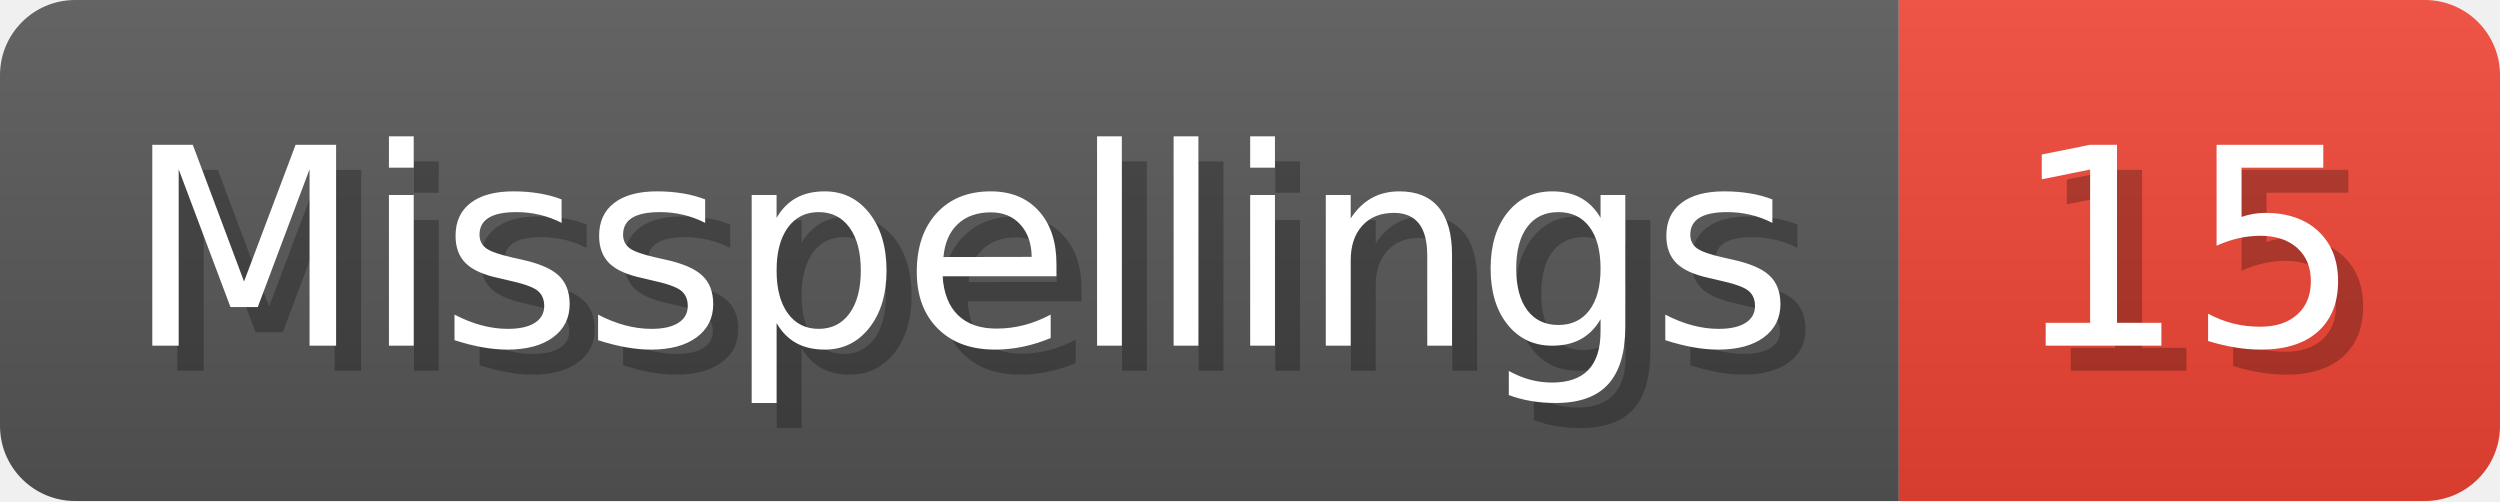
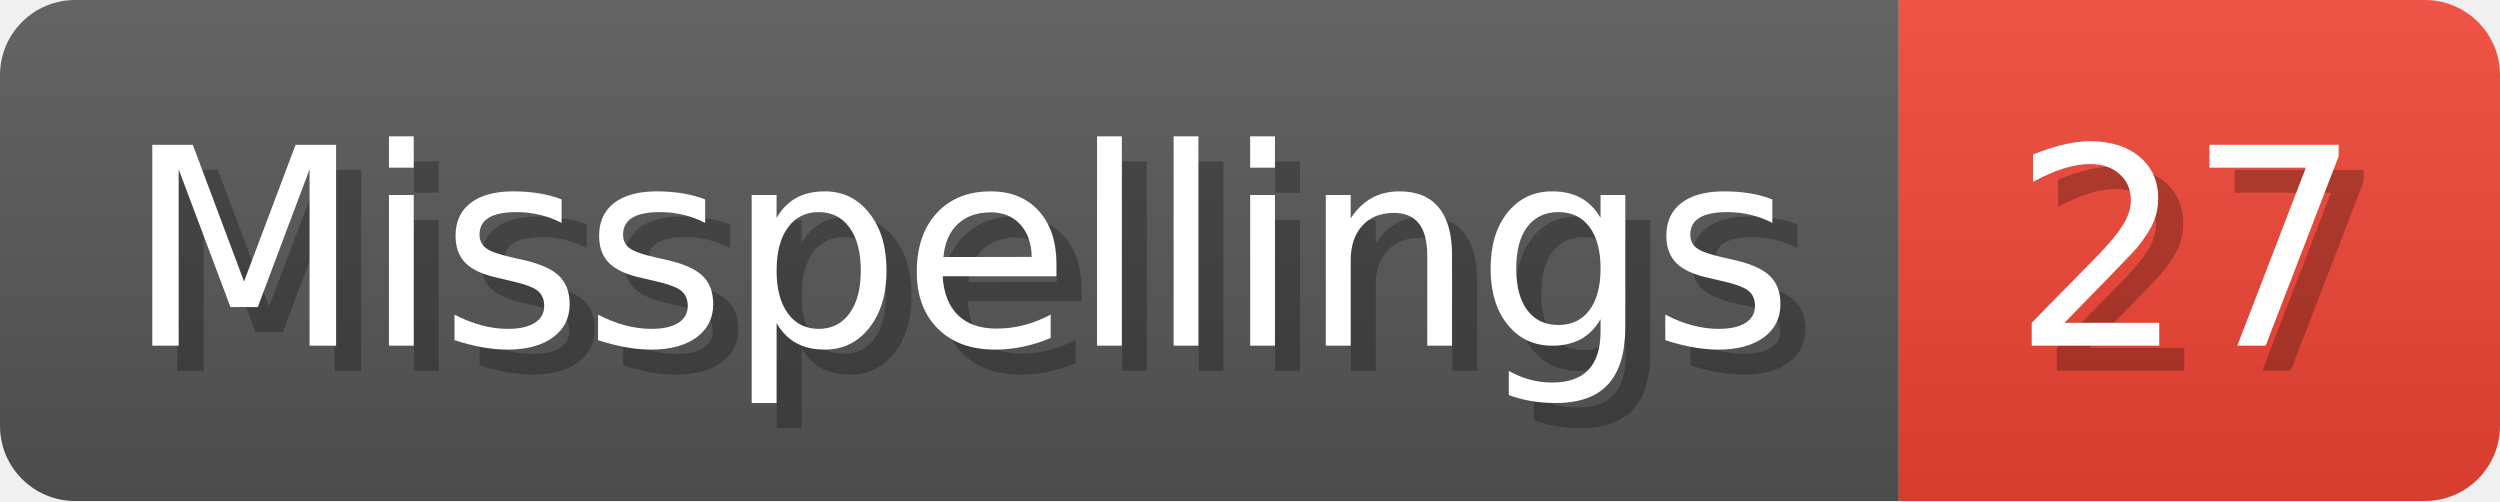
- <svg xmlns="http://www.w3.org/2000/svg" width="99.8" height="20" viewBox="0 0 998 200" role="img" aria-label="Misspellings: 15">
+ <svg xmlns="http://www.w3.org/2000/svg" width="99.8" height="20" viewBox="0 0 998 200" role="img" aria-label="Misspellings: 27">
  <linearGradient id="a" x2="0" y2="100%">
    <stop offset="0" stop-opacity=".1" stop-color="#EEE" />
    <stop offset="1" stop-opacity=".1" />
  </linearGradient>
  <mask id="m">
    <rect width="998" height="200" rx="30" fill="#FFF" />
  </mask>
  <g mask="url(#m)">
    <rect width="758" height="200" fill="#555" />
    <rect width="240" height="200" fill="#E43" x="758" />
    <rect width="998" height="200" fill="url(#a)" />
  </g>
  <g aria-hidden="true" fill="#fff" text-anchor="start" font-family="Verdana,DejaVu Sans,sans-serif" font-size="110">
    <text x="60" y="148" textLength="658" fill="#000" opacity="0.25">Misspellings</text>
    <text x="50" y="138" textLength="658">Misspellings</text>
-     <text x="813" y="148" textLength="140" fill="#000" opacity="0.25">15</text>
-     <text x="803" y="138" textLength="140">15</text>
+     <text x="813" y="148" textLength="140" fill="#000" opacity="0.25">27</text>
+     <text x="803" y="138" textLength="140">27</text>
  </g>
</svg>
